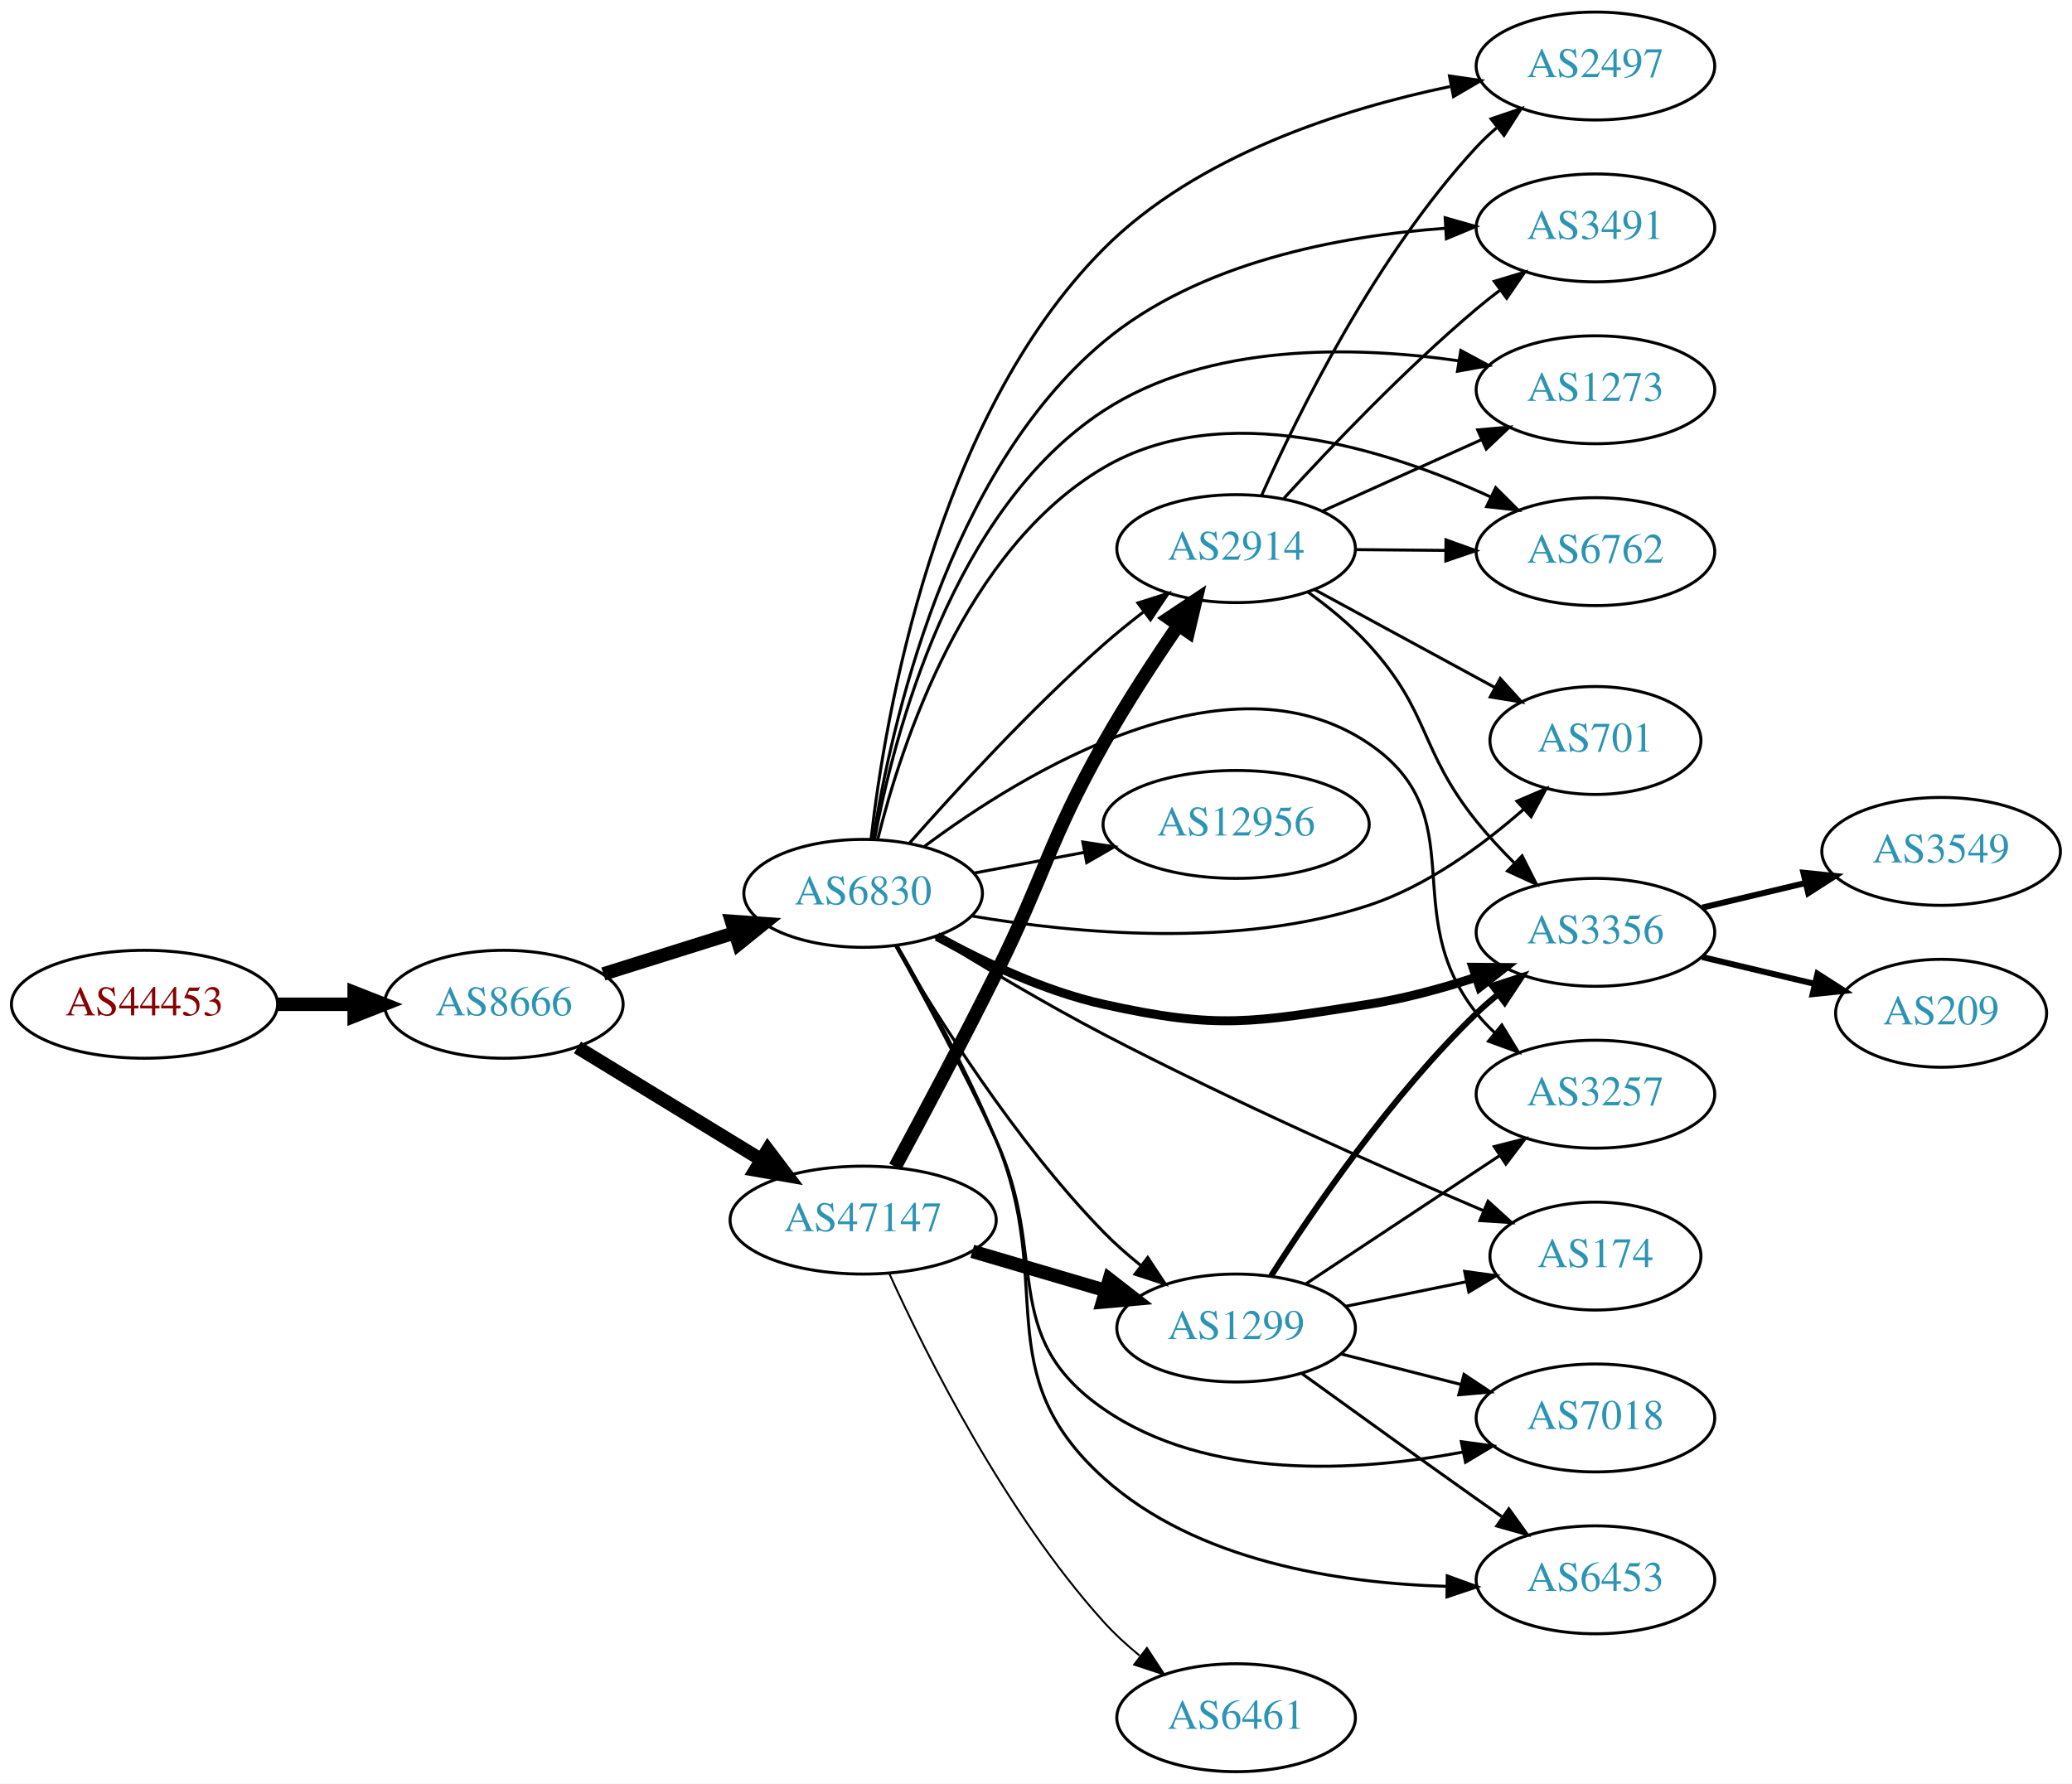
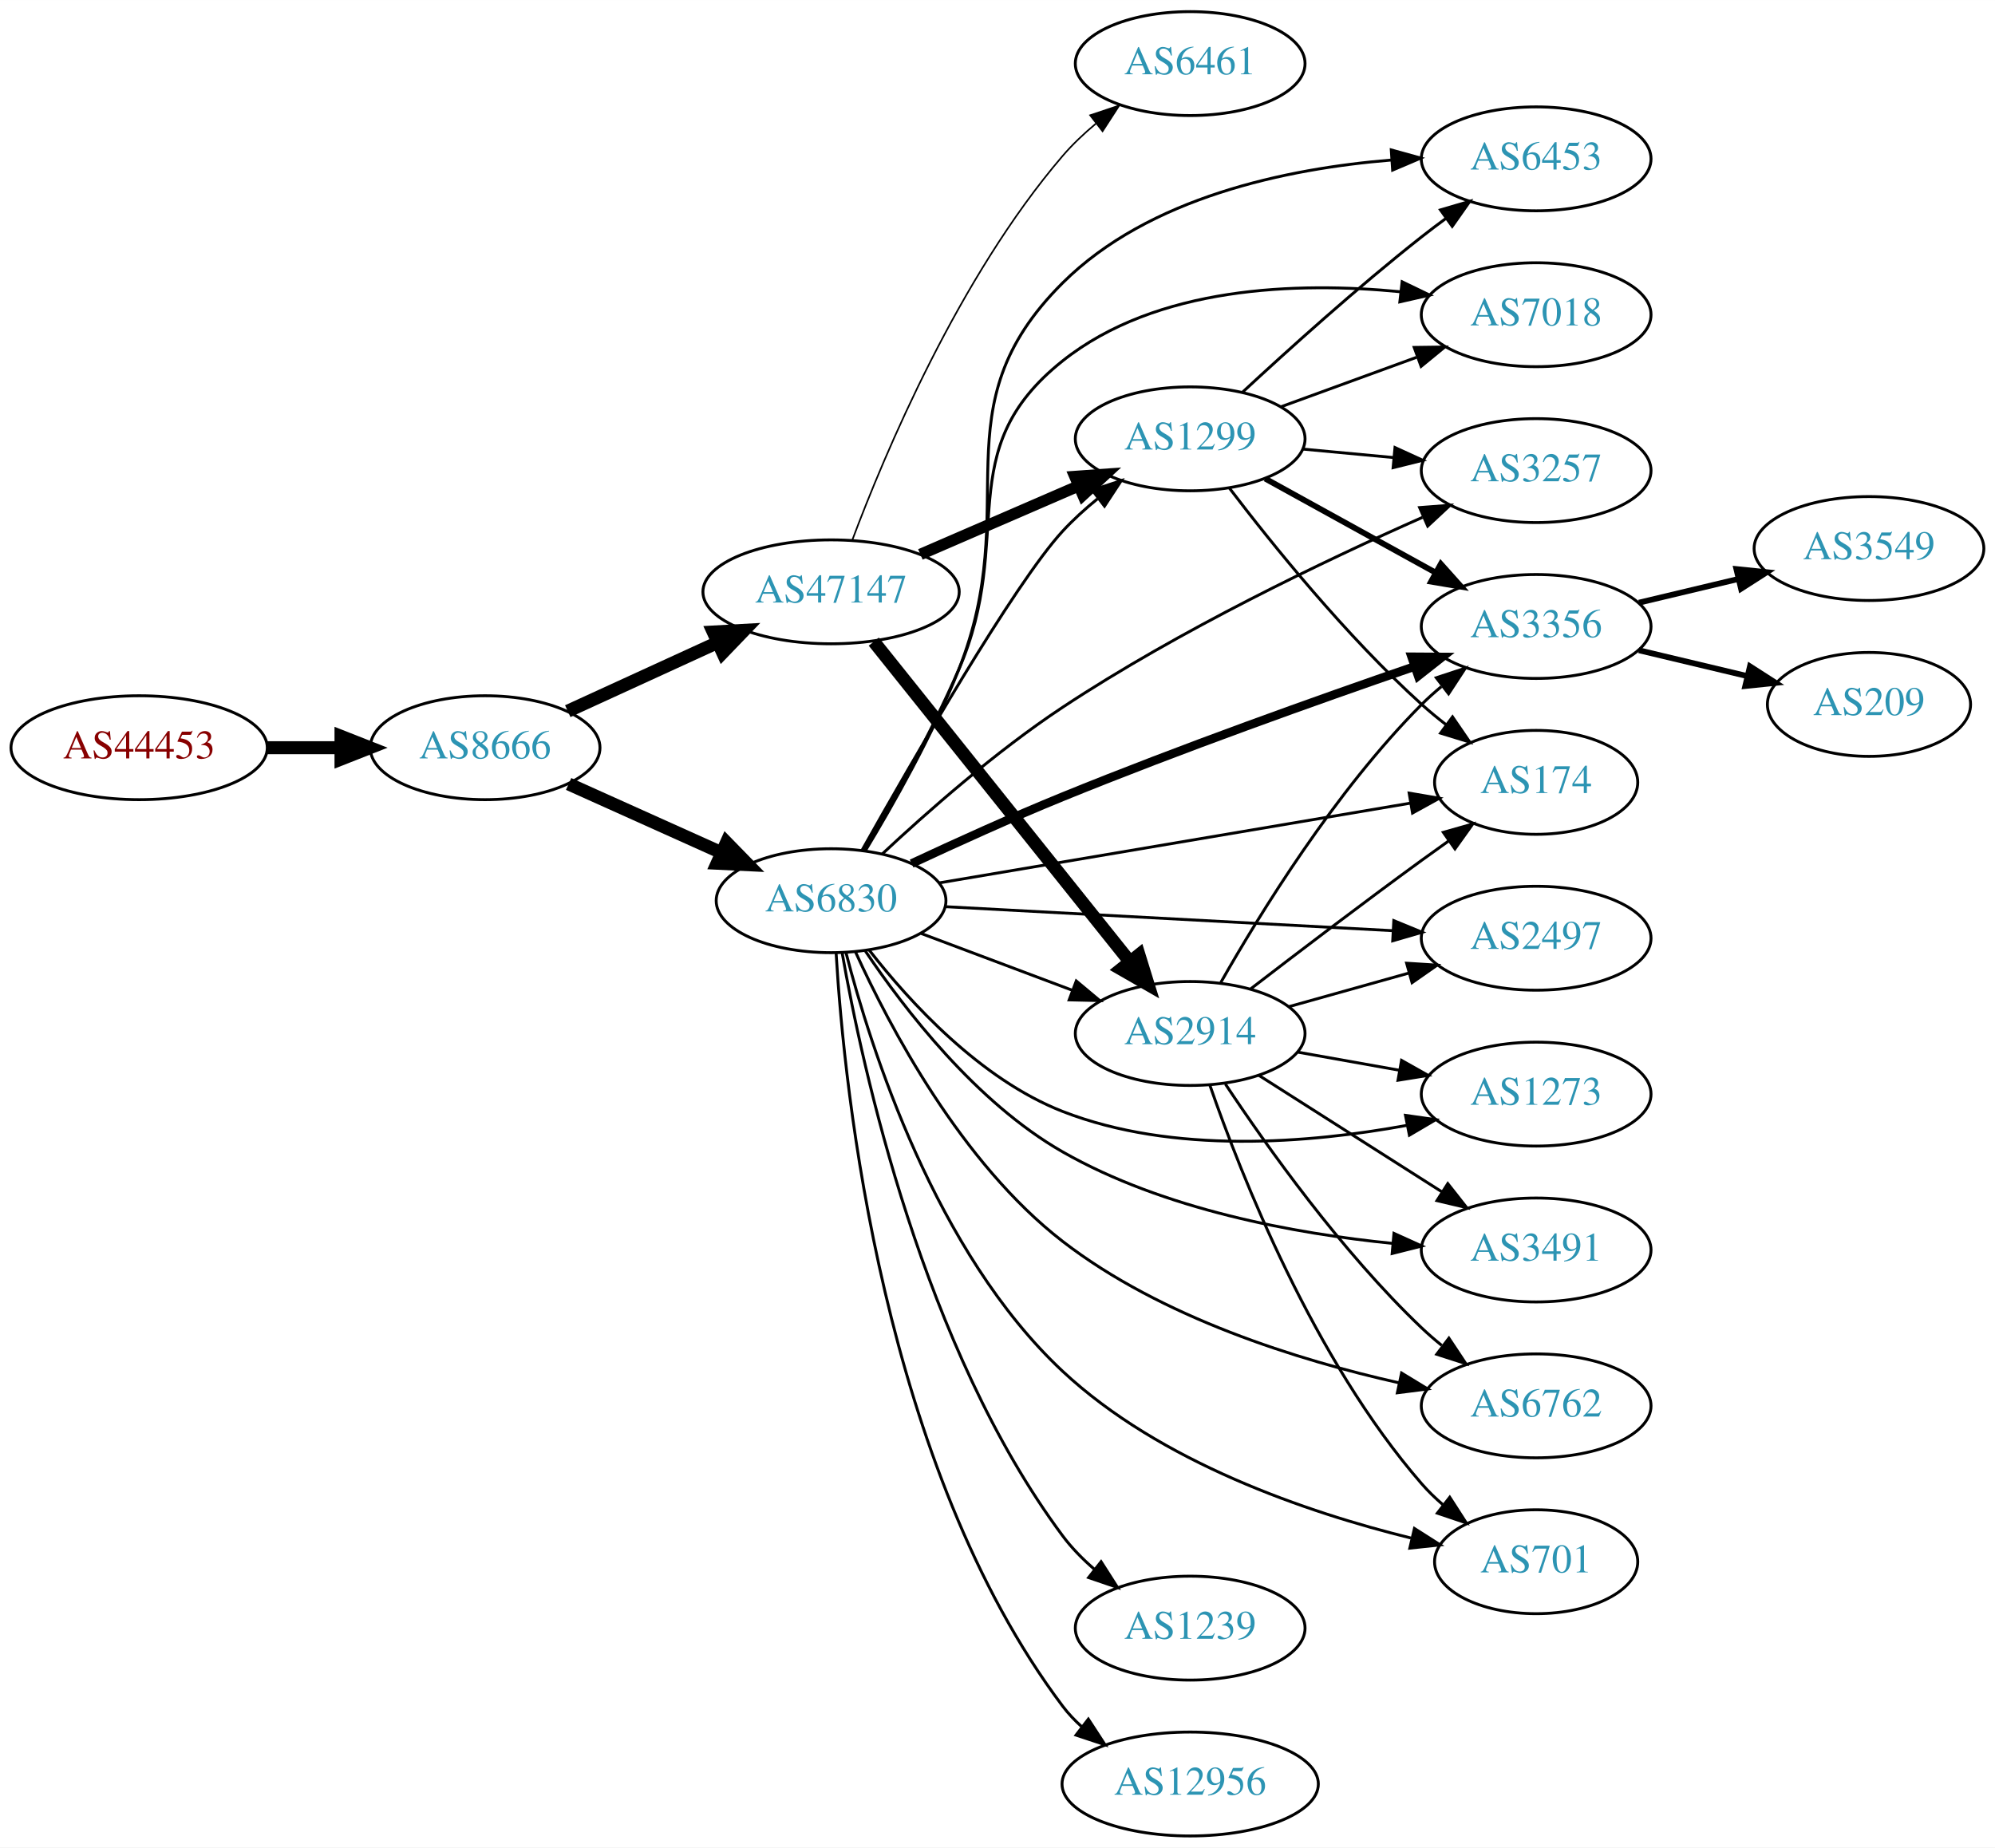
- <svg xmlns="http://www.w3.org/2000/svg" xmlns:xlink="http://www.w3.org/1999/xlink" width="691pt" height="595pt" viewBox="0.00 0.00 691.06 595.00">
-   <g id="graph0" class="graph" transform="scale(1 1) rotate(0) translate(4 591)">
-     <polygon fill="white" stroke="none" points="-4,4 -4,-591 687.055,-591 687.055,4 -4,4" />
+ <svg xmlns="http://www.w3.org/2000/svg" xmlns:xlink="http://www.w3.org/1999/xlink" width="691pt" height="640pt" viewBox="0.00 0.00 691.06 640.00">
+   <g id="graph0" class="graph" transform="scale(1 1) rotate(0) translate(4 636)">
+     <polygon fill="white" stroke="none" points="-4,4 -4,-636 687.055,-636 687.055,4 -4,4" />
    <g id="node1" class="node">
      <g id="a_node1">
        <a xlink:href="/asn/44453" xlink:title="AS44453 ~ interneX GmbH [AT]">
-           <ellipse fill="#ffffff" stroke="black" cx="44.196" cy="-256" rx="44.393" ry="18" />
-           <text text-anchor="middle" x="44.196" y="-252.3" font-family="Times,serif" font-size="14.00" fill="#880000">AS44453</text>
+           <ellipse fill="#ffffff" stroke="black" cx="44.196" cy="-377" rx="44.393" ry="18" />
+           <text text-anchor="middle" x="44.196" y="-373.3" font-family="Times,serif" font-size="14.00" fill="#880000">AS44453</text>
        </a>
      </g>
    </g>
    <g id="node2" class="node">
      <g id="a_node2">
        <a xlink:href="/asn/8666" xlink:title="AS8666 ~ FiberLink GmbH [AT]">
-           <ellipse fill="#ffffff" stroke="black" cx="164.039" cy="-256" rx="39.794" ry="18" />
-           <text text-anchor="middle" x="164.039" y="-252.3" font-family="Times,serif" font-size="14.00" fill="#2c94b3">AS8666</text>
+           <ellipse fill="#ffffff" stroke="black" cx="164.039" cy="-377" rx="39.794" ry="18" />
+           <text text-anchor="middle" x="164.039" y="-373.3" font-family="Times,serif" font-size="14.00" fill="#2c94b3">AS8666</text>
        </a>
      </g>
    </g>
    <g id="edge1" class="edge">
-       <path fill="none" stroke="black" stroke-width="4.5" d="M88.407,-256C96.72,-256 105.482,-256 113.965,-256" />
-       <polygon fill="black" stroke="black" stroke-width="4.5" points="114.123,-259.938 124.123,-256 114.123,-252.063 114.123,-259.938" />
+       <path fill="none" stroke="black" stroke-width="4.5" d="M88.407,-377C96.72,-377 105.482,-377 113.965,-377" />
+       <polygon fill="black" stroke="black" stroke-width="4.5" points="114.123,-380.938 124.123,-377 114.123,-373.063 114.123,-380.938" />
    </g>
    <g id="node3" class="node">
      <g id="a_node3">
        <a xlink:href="/asn/6830" xlink:title="AS6830 ~ LGI-UPC [AT]">
-           <ellipse fill="#ffffff" stroke="black" cx="283.881" cy="-293" rx="39.794" ry="18" />
-           <text text-anchor="middle" x="283.881" y="-289.3" font-family="Times,serif" font-size="14.00" fill="#2c94b3">AS6830</text>
+           <ellipse fill="#ffffff" stroke="black" cx="283.881" cy="-324" rx="39.794" ry="18" />
+           <text text-anchor="middle" x="283.881" y="-320.3" font-family="Times,serif" font-size="14.00" fill="#2c94b3">AS6830</text>
        </a>
      </g>
    </g>
    <g id="edge2" class="edge">
-       <path fill="none" stroke="black" stroke-width="4.5" d="M197.24,-266.11C210.75,-270.352 226.638,-275.341 241.036,-279.862" />
-       <polygon fill="black" stroke="black" stroke-width="4.5" points="239.999,-283.663 250.719,-282.902 242.358,-276.149 239.999,-283.663" />
+       <path fill="none" stroke="black" stroke-width="4.5" d="M192.966,-364.44C208.816,-357.311 228.849,-348.301 245.98,-340.596" />
+       <polygon fill="black" stroke="black" stroke-width="4.5" points="247.65,-344.163 255.155,-336.47 244.419,-336.981 247.65,-344.163" />
    </g>
    <g id="node4" class="node">
      <g id="a_node4">
        <a xlink:href="/asn/47147" xlink:title="AS47147 ~ ANEXIA Internetdienstleistungs GmbH [AT]">
-           <ellipse fill="#ffffff" stroke="black" cx="283.881" cy="-184" rx="44.393" ry="18" />
-           <text text-anchor="middle" x="283.881" y="-180.3" font-family="Times,serif" font-size="14.00" fill="#2c94b3">AS47147</text>
+           <ellipse fill="#ffffff" stroke="black" cx="283.881" cy="-431" rx="44.393" ry="18" />
+           <text text-anchor="middle" x="283.881" y="-427.3" font-family="Times,serif" font-size="14.00" fill="#2c94b3">AS47147</text>
        </a>
      </g>
    </g>
    <g id="edge3" class="edge">
-       <path fill="none" stroke="black" stroke-width="4.5" d="M188.603,-241.603C206.193,-230.855 230.455,-216.032 249.961,-204.114" />
-       <polygon fill="black" stroke="black" stroke-width="4.5" points="252.068,-207.441 258.548,-198.867 247.962,-200.721 252.068,-207.441" />
+       <path fill="none" stroke="black" stroke-width="4.5" d="M192.667,-389.661C208.165,-396.762 227.732,-405.728 244.678,-413.494" />
+       <polygon fill="black" stroke="black" stroke-width="4.5" points="243.05,-417.079 253.781,-417.665 246.33,-409.92 243.05,-417.079" />
    </g>
    <g id="node5" class="node">
      <g id="a_node5">
-         <a xlink:href="/asn/2497" xlink:title="AS2497 ~ Internet Initiative Japan Inc. [JP]">
-           <ellipse fill="#ffffff" stroke="black" cx="528.116" cy="-569" rx="39.794" ry="18" />
-           <text text-anchor="middle" x="528.116" y="-565.3" font-family="Times,serif" font-size="14.00" fill="#2c94b3">AS2497</text>
+         <a xlink:href="/asn/6453" xlink:title="AS6453 ~ TATA COMMUNICATIONS (AMERICA) INC [US]">
+           <ellipse fill="#ffffff" stroke="black" cx="528.116" cy="-581" rx="39.794" ry="18" />
+           <text text-anchor="middle" x="528.116" y="-577.3" font-family="Times,serif" font-size="14.00" fill="#2c94b3">AS6453</text>
        </a>
      </g>
    </g>
    <g id="edge4" class="edge">
-       <path fill="none" stroke="black" d="M286.502,-310.962C291.107,-351.603 307.825,-451.461 364.077,-508 395.118,-539.199 443.601,-554.642 479.638,-562.159" />
-       <polygon fill="black" stroke="black" points="479.433,-565.684 489.917,-564.161 480.771,-558.813 479.433,-565.684" />
+       <path fill="none" stroke="black" d="M295.708,-341.224C305.283,-357.053 319.089,-381.415 328.077,-404 350.881,-461.296 320.372,-494.495 364.077,-538 393.912,-567.698 441.675,-577.6 477.81,-580.575" />
+       <polygon fill="black" stroke="black" points="477.931,-584.09 488.142,-581.265 478.398,-577.106 477.931,-584.09" />
    </g>
    <g id="node6" class="node">
      <g id="a_node6">
-         <a xlink:href="/asn/6453" xlink:title="AS6453 ~ TATA COMMUNICATIONS (AMERICA) INC [US]">
-           <ellipse fill="#ffffff" stroke="black" cx="528.116" cy="-64" rx="39.794" ry="18" />
-           <text text-anchor="middle" x="528.116" y="-60.3" font-family="Times,serif" font-size="14.00" fill="#2c94b3">AS6453</text>
+         <a xlink:href="/asn/2914" xlink:title="AS2914 ~ NTT America, Inc. [US]">
+           <ellipse fill="#ffffff" stroke="black" cx="408.273" cy="-278" rx="39.794" ry="18" />
+           <text text-anchor="middle" x="408.273" y="-274.3" font-family="Times,serif" font-size="14.00" fill="#2c94b3">AS2914</text>
        </a>
      </g>
    </g>
    <g id="edge5" class="edge">
-       <path fill="none" stroke="black" d="M295.248,-275.522C304.639,-259.212 318.442,-234.004 328.077,-211 348.44,-162.383 324.94,-133.307 364.077,-98 394.951,-70.148 442.585,-62.859 478.408,-61.819" />
-       <polygon fill="black" stroke="black" points="478.692,-65.315 488.644,-61.679 478.597,-58.316 478.692,-65.315" />
+       <path fill="none" stroke="black" d="M315.135,-312.629C330.876,-306.713 350.323,-299.404 367.288,-293.028" />
+       <polygon fill="black" stroke="black" points="368.814,-296.194 376.943,-289.399 366.351,-289.641 368.814,-296.194" />
    </g>
    <g id="node7" class="node">
      <g id="a_node7">
-         <a xlink:href="/asn/3257" xlink:title="AS3257 ~ GTT [DE]">
-           <ellipse fill="#ffffff" stroke="black" cx="528.116" cy="-226" rx="39.794" ry="18" />
-           <text text-anchor="middle" x="528.116" y="-222.3" font-family="Times,serif" font-size="14.00" fill="#2c94b3">AS3257</text>
+         <a xlink:href="/asn/7018" xlink:title="AS7018 ~ AT&amp;T Services, Inc. [US]">
+           <ellipse fill="#ffffff" stroke="black" cx="528.116" cy="-527" rx="39.794" ry="18" />
+           <text text-anchor="middle" x="528.116" y="-523.3" font-family="Times,serif" font-size="14.00" fill="#2c94b3">AS7018</text>
        </a>
      </g>
    </g>
    <g id="edge6" class="edge">
-       <path fill="none" stroke="black" d="M304.331,-308.679C337.34,-333.258 405.328,-374.916 452.469,-343 488.144,-318.847 461.691,-286.748 488.469,-253 490.282,-250.716 492.338,-248.545 494.536,-246.499" />
-       <polygon fill="black" stroke="black" points="496.889,-249.096 502.4,-240.047 492.449,-243.684 496.889,-249.096" />
+       <path fill="none" stroke="black" d="M295.376,-341.362C304.728,-357.284 318.392,-381.705 328.077,-404 348.069,-450.02 324.812,-479.762 364.077,-511 396.692,-536.947 445.388,-538.432 481.069,-534.958" />
+       <polygon fill="black" stroke="black" points="481.687,-538.41 491.227,-533.803 480.896,-531.455 481.687,-538.41" />
    </g>
    <g id="node8" class="node">
      <g id="a_node8">
-         <a xlink:href="/asn/3356" xlink:title="AS3356 ~ Level 3 Parent, LLC [US]">
-           <ellipse fill="#ffffff" stroke="black" cx="528.116" cy="-280" rx="39.794" ry="18" />
-           <text text-anchor="middle" x="528.116" y="-276.3" font-family="Times,serif" font-size="14.00" fill="#2c94b3">AS3356</text>
+         <a xlink:href="/asn/3257" xlink:title="AS3257 ~ GTT [DE]">
+           <ellipse fill="#ffffff" stroke="black" cx="528.116" cy="-473" rx="39.794" ry="18" />
+           <text text-anchor="middle" x="528.116" y="-469.3" font-family="Times,serif" font-size="14.00" fill="#2c94b3">AS3257</text>
        </a>
      </g>
    </g>
    <g id="edge7" class="edge">
-       <path fill="none" stroke="black" stroke-width="3" d="M308.514,-278.614C323.767,-270.192 344.373,-260.376 364.077,-256 402.428,-247.483 413.658,-249.914 452.469,-256 464.327,-257.859 476.872,-261.285 488.224,-264.977" />
-       <polygon fill="black" stroke="black" stroke-width="3" points="487.251,-268.343 497.845,-268.258 489.51,-261.718 487.251,-268.343" />
+       <path fill="none" stroke="black" d="M301.561,-340.149C316.981,-354.567 340.94,-375.706 364.077,-391 404.492,-417.715 454.793,-441.771 488.752,-456.813" />
+       <polygon fill="black" stroke="black" points="487.742,-460.192 498.306,-460.998 490.551,-453.78 487.742,-460.192" />
    </g>
    <g id="node9" class="node">
      <g id="a_node9">
-         <a xlink:href="/asn/12956" xlink:title="AS12956 ~ TELXIUS [ES]">
-           <ellipse fill="#ffffff" stroke="black" cx="408.273" cy="-316" rx="44.393" ry="18" />
-           <text text-anchor="middle" x="408.273" y="-312.3" font-family="Times,serif" font-size="14.00" fill="#2c94b3">AS12956</text>
+         <a xlink:href="/asn/2497" xlink:title="AS2497 ~ Internet Initiative Japan Inc. [JP]">
+           <ellipse fill="#ffffff" stroke="black" cx="528.116" cy="-311" rx="39.794" ry="18" />
+           <text text-anchor="middle" x="528.116" y="-307.3" font-family="Times,serif" font-size="14.00" fill="#2c94b3">AS2497</text>
        </a>
      </g>
    </g>
    <g id="edge8" class="edge">
-       <path fill="none" stroke="black" d="M320.941,-299.776C332.399,-301.93 345.281,-304.35 357.528,-306.652" />
-       <polygon fill="black" stroke="black" points="357.146,-310.141 367.621,-308.548 358.439,-303.262 357.146,-310.141" />
+       <path fill="none" stroke="black" d="M323.532,-321.926C365.541,-319.671 432.757,-316.064 478.361,-313.617" />
+       <polygon fill="black" stroke="black" points="478.805,-317.098 488.603,-313.067 478.43,-310.108 478.805,-317.098" />
    </g>
    <g id="node10" class="node">
      <g id="a_node10">
-         <a xlink:href="/asn/3491" xlink:title="AS3491 ~ PCCW Global, Inc. [US]">
-           <ellipse fill="#ffffff" stroke="black" cx="528.116" cy="-515" rx="39.794" ry="18" />
-           <text text-anchor="middle" x="528.116" y="-511.3" font-family="Times,serif" font-size="14.00" fill="#2c94b3">AS3491</text>
+         <a xlink:href="/asn/1273" xlink:title="AS1273 ~ Vodafone Group PLC [EU]">
+           <ellipse fill="#ffffff" stroke="black" cx="528.116" cy="-257" rx="39.794" ry="18" />
+           <text text-anchor="middle" x="528.116" y="-253.3" font-family="Times,serif" font-size="14.00" fill="#2c94b3">AS1273</text>
        </a>
      </g>
    </g>
    <g id="edge9" class="edge">
-       <path fill="none" stroke="black" d="M287.233,-311.092C293.052,-348.208 311.663,-433.15 364.077,-477 395.829,-503.564 442.722,-512.332 478.076,-514.883" />
-       <polygon fill="black" stroke="black" points="477.998,-518.384 488.183,-515.468 478.402,-511.396 477.998,-518.384" />
+       <path fill="none" stroke="black" d="M297.147,-306.815C311.044,-288.978 335.512,-262.157 364.077,-251 402.333,-236.058 449.558,-239.968 483.318,-246.167" />
+       <polygon fill="black" stroke="black" points="482.85,-249.642 493.338,-248.146 484.206,-242.774 482.85,-249.642" />
    </g>
    <g id="node11" class="node">
      <g id="a_node11">
-         <a xlink:href="/asn/1273" xlink:title="AS1273 ~ Vodafone Group PLC [EU]">
-           <ellipse fill="#ffffff" stroke="black" cx="528.116" cy="-461" rx="39.794" ry="18" />
-           <text text-anchor="middle" x="528.116" y="-457.3" font-family="Times,serif" font-size="14.00" fill="#2c94b3">AS1273</text>
+         <a xlink:href="/asn/1239" xlink:title="AS1239 ~ Sprint [US]">
+           <ellipse fill="#ffffff" stroke="black" cx="408.273" cy="-72" rx="39.794" ry="18" />
+           <text text-anchor="middle" x="408.273" y="-68.3" font-family="Times,serif" font-size="14.00" fill="#2c94b3">AS1239</text>
        </a>
      </g>
    </g>
    <g id="edge10" class="edge">
-       <path fill="none" stroke="black" d="M287.662,-310.944C294.085,-345.542 313.472,-420.969 364.077,-454 398.95,-476.762 447.528,-475.693 482.575,-470.655" />
-       <polygon fill="black" stroke="black" points="483.208,-474.098 492.532,-469.066 482.105,-467.186 483.208,-474.098" />
+       <path fill="none" stroke="black" d="M287.69,-306.078C294.651,-266.293 315.754,-168.988 364.077,-104 367.199,-99.801 371.026,-95.907 375.098,-92.385" />
+       <polygon fill="black" stroke="black" points="377.411,-95.019 383.112,-86.089 373.086,-89.514 377.411,-95.019" />
    </g>
    <g id="node12" class="node">
      <g id="a_node12">
-         <a xlink:href="/asn/6762" xlink:title="AS6762 ~ TELECOM ITALIA SPARKLE S.p.A. [IT]">
-           <ellipse fill="#ffffff" stroke="black" cx="528.116" cy="-407" rx="39.794" ry="18" />
-           <text text-anchor="middle" x="528.116" y="-403.3" font-family="Times,serif" font-size="14.00" fill="#2c94b3">AS6762</text>
+         <a xlink:href="/asn/12956" xlink:title="AS12956 ~ TELXIUS [ES]">
+           <ellipse fill="#ffffff" stroke="black" cx="408.273" cy="-18" rx="44.393" ry="18" />
+           <text text-anchor="middle" x="408.273" y="-14.3" font-family="Times,serif" font-size="14.00" fill="#2c94b3">AS12956</text>
        </a>
      </g>
    </g>
    <g id="edge11" class="edge">
-       <path fill="none" stroke="black" d="M288.737,-311.033C296.607,-342.776 317.83,-407.84 364.077,-435 404.031,-458.464 458.378,-441.234 493.11,-425.281" />
-       <polygon fill="black" stroke="black" points="494.851,-428.328 502.358,-420.851 491.827,-422.015 494.851,-428.328" />
+       <path fill="none" stroke="black" d="M285.634,-305.718C288.458,-258.051 301.771,-127.925 364.077,-45 366.043,-42.384 368.343,-39.96 370.839,-37.727" />
+       <polygon fill="black" stroke="black" points="372.999,-40.482 378.779,-31.603 368.724,-34.939 372.999,-40.482" />
    </g>
    <g id="node13" class="node">
      <g id="a_node13">
-         <a xlink:href="/asn/2914" xlink:title="AS2914 ~ NTT America, Inc. [US]">
-           <ellipse fill="#ffffff" stroke="black" cx="408.273" cy="-408" rx="39.794" ry="18" />
-           <text text-anchor="middle" x="408.273" y="-404.3" font-family="Times,serif" font-size="14.00" fill="#2c94b3">AS2914</text>
+         <a xlink:href="/asn/3356" xlink:title="AS3356 ~ Level 3 Parent, LLC [US]">
+           <ellipse fill="#ffffff" stroke="black" cx="528.116" cy="-419" rx="39.794" ry="18" />
+           <text text-anchor="middle" x="528.116" y="-415.3" font-family="Times,serif" font-size="14.00" fill="#2c94b3">AS3356</text>
        </a>
      </g>
    </g>
    <g id="edge12" class="edge">
-       <path fill="none" stroke="black" d="M299.289,-309.717C314.599,-327.081 339.889,-354.647 364.077,-376 368.275,-379.706 372.878,-383.433 377.466,-386.967" />
-       <polygon fill="black" stroke="black" points="375.515,-389.878 385.616,-393.074 379.712,-384.276 375.515,-389.878" />
+       <path fill="none" stroke="black" stroke-width="3" d="M311.774,-336.867C326.994,-343.986 346.454,-352.819 364.077,-360 405.003,-376.676 452.609,-393.63 485.774,-405.058" />
+       <polygon fill="black" stroke="black" stroke-width="3" points="484.985,-408.487 495.579,-408.42 487.255,-401.866 484.985,-408.487" />
    </g>
    <g id="node14" class="node">
      <g id="a_node14">
        <a xlink:href="/asn/174" xlink:title="AS174 ~ Cogent Communications [US]">
-           <ellipse fill="#ffffff" stroke="black" cx="528.116" cy="-172" rx="35.194" ry="18" />
-           <text text-anchor="middle" x="528.116" y="-168.3" font-family="Times,serif" font-size="14.00" fill="#2c94b3">AS174</text>
+           <ellipse fill="#ffffff" stroke="black" cx="528.116" cy="-365" rx="35.194" ry="18" />
+           <text text-anchor="middle" x="528.116" y="-361.3" font-family="Times,serif" font-size="14.00" fill="#2c94b3">AS174</text>
        </a>
      </g>
    </g>
    <g id="edge13" class="edge">
-       <path fill="none" stroke="black" d="M307.721,-278.542C323.341,-268.879 344.657,-256.131 364.077,-246 406.719,-223.755 457.374,-201.367 490.778,-187.136" />
-       <polygon fill="black" stroke="black" points="492.3,-190.292 500.142,-183.168 489.569,-183.847 492.3,-190.292" />
+       <path fill="none" stroke="black" d="M321.408,-330.183C365.152,-337.586 438.3,-349.967 484.557,-357.797" />
+       <polygon fill="black" stroke="black" points="484.123,-361.273 494.567,-359.491 485.291,-354.371 484.123,-361.273" />
    </g>
    <g id="node15" class="node">
      <g id="a_node15">
-         <a xlink:href="/asn/1299" xlink:title="AS1299 ~ Telia Carrier [EU]">
-           <ellipse fill="#ffffff" stroke="black" cx="408.273" cy="-148" rx="39.794" ry="18" />
-           <text text-anchor="middle" x="408.273" y="-144.3" font-family="Times,serif" font-size="14.00" fill="#2c94b3">AS1299</text>
+         <a xlink:href="/asn/3491" xlink:title="AS3491 ~ PCCW Global, Inc. [US]">
+           <ellipse fill="#ffffff" stroke="black" cx="528.116" cy="-203" rx="39.794" ry="18" />
+           <text text-anchor="middle" x="528.116" y="-199.3" font-family="Times,serif" font-size="14.00" fill="#2c94b3">AS3491</text>
        </a>
      </g>
    </g>
    <g id="edge14" class="edge">
-       <path fill="none" stroke="black" d="M294.63,-275.64C308.258,-252.287 334.658,-210.203 364.077,-180 367.807,-176.17 372.031,-172.452 376.34,-168.988" />
-       <polygon fill="black" stroke="black" points="378.793,-171.52 384.626,-162.675 374.551,-165.952 378.793,-171.52" />
+       <path fill="none" stroke="black" d="M295.719,-306.617C309.191,-286.551 334.104,-254.12 364.077,-237 399.118,-216.986 444.408,-208.689 478.359,-205.282" />
+       <polygon fill="black" stroke="black" points="478.859,-208.751 488.508,-204.374 478.235,-201.779 478.859,-208.751" />
    </g>
    <g id="node16" class="node">
      <g id="a_node16">
-         <a xlink:href="/asn/7018" xlink:title="AS7018 ~ AT&amp;T Services, Inc. [US]">
-           <ellipse fill="#ffffff" stroke="black" cx="528.116" cy="-118" rx="39.794" ry="18" />
-           <text text-anchor="middle" x="528.116" y="-114.3" font-family="Times,serif" font-size="14.00" fill="#2c94b3">AS7018</text>
+         <a xlink:href="/asn/1299" xlink:title="AS1299 ~ Telia Carrier [EU]">
+           <ellipse fill="#ffffff" stroke="black" cx="408.273" cy="-484" rx="39.794" ry="18" />
+           <text text-anchor="middle" x="408.273" y="-480.3" font-family="Times,serif" font-size="14.00" fill="#2c94b3">AS1299</text>
        </a>
      </g>
    </g>
    <g id="edge15" class="edge">
-       <path fill="none" stroke="black" d="M294.687,-275.67C303.814,-259.253 317.552,-233.788 328.077,-211 346.141,-171.889 328.627,-145.48 364.077,-121 398.85,-96.989 448.501,-99.958 483.858,-106.608" />
-       <polygon fill="black" stroke="black" points="483.384,-110.083 493.883,-108.662 484.79,-103.226 483.384,-110.083" />
+       <path fill="none" stroke="black" d="M294.608,-341.493C311.787,-372.071 347.271,-433.728 364.077,-452 367.696,-455.935 371.859,-459.711 376.14,-463.202" />
+       <polygon fill="black" stroke="black" points="374.339,-466.232 384.407,-469.532 378.595,-460.674 374.339,-466.232" />
    </g>
    <g id="node17" class="node">
      <g id="a_node17">
+         <a xlink:href="/asn/6762" xlink:title="AS6762 ~ TELECOM ITALIA SPARKLE S.p.A. [IT]">
+           <ellipse fill="#ffffff" stroke="black" cx="528.116" cy="-149" rx="39.794" ry="18" />
+           <text text-anchor="middle" x="528.116" y="-145.3" font-family="Times,serif" font-size="14.00" fill="#2c94b3">AS6762</text>
+         </a>
+       </g>
+     </g>
+     <g id="edge16" class="edge">
+       <path fill="none" stroke="black" d="M292.386,-306.156C304.061,-280.463 328.939,-233.159 364.077,-206 398.302,-179.547 445.728,-164.807 480.608,-156.979" />
+       <polygon fill="black" stroke="black" points="481.496,-160.368 490.546,-154.858 480.035,-153.522 481.496,-160.368" />
+     </g>
+     <g id="node18" class="node">
+       <g id="a_node18">
        <a xlink:href="/asn/701" xlink:title="AS701 ~ UUNET [US]">
-           <ellipse fill="#ffffff" stroke="black" cx="528.116" cy="-344" rx="35.194" ry="18" />
-           <text text-anchor="middle" x="528.116" y="-340.3" font-family="Times,serif" font-size="14.00" fill="#2c94b3">AS701</text>
-         </a>
-       </g>
-     </g>
-     <g id="edge16" class="edge">
-       <path fill="none" stroke="black" d="M320.222,-285.434C354.846,-279.564 408.646,-274.599 452.469,-289 471.901,-295.386 490.432,-308.982 504.17,-321.057" />
-       <polygon fill="black" stroke="black" points="501.936,-323.757 511.676,-327.926 506.661,-318.593 501.936,-323.757" />
+           <ellipse fill="#ffffff" stroke="black" cx="528.116" cy="-95" rx="35.194" ry="18" />
+           <text text-anchor="middle" x="528.116" y="-91.3" font-family="Times,serif" font-size="14.00" fill="#2c94b3">AS701</text>
+         </a>
+       </g>
+     </g>
+     <g id="edge17" class="edge">
+       <path fill="none" stroke="black" d="M289.047,-306.007C297.58,-272.94 320.058,-202.138 364.077,-161 397.887,-129.403 448.799,-112.087 484.72,-103.216" />
+       <polygon fill="black" stroke="black" points="485.951,-106.522 494.888,-100.831 484.353,-99.707 485.951,-106.522" />
+     </g>
+     <g id="edge18" class="edge">
+       <path fill="none" stroke="black" stroke-width="4.5" d="M298.683,-413.746C320.284,-386.744 362.183,-334.367 387.147,-303.159" />
+       <polygon fill="black" stroke="black" stroke-width="4.5" points="390.537,-305.226 393.709,-294.957 384.387,-300.306 390.537,-305.226" />
    </g>
    <g id="edge19" class="edge">
-       <path fill="none" stroke="black" stroke-width="4.5" d="M294.565,-201.79C303.486,-218.315 316.981,-243.664 328.077,-266 344.886,-299.833 345.571,-310.065 364.077,-343 371.588,-356.366 380.898,-370.616 388.95,-382.357" />
-       <polygon fill="black" stroke="black" stroke-width="4.5" points="385.871,-384.825 394.812,-390.789 392.338,-380.331 385.871,-384.825" />
+       <path fill="none" stroke="black" stroke-width="3.938" d="M314.822,-443.965C331.302,-451.102 351.917,-460.029 369.495,-467.641" />
+       <polygon fill="black" stroke="black" stroke-width="3.938" points="368.336,-470.953 378.903,-471.715 371.118,-464.529 368.336,-470.953" />
+     </g>
+     <g id="node19" class="node">
+       <g id="a_node19">
+         <a xlink:href="/asn/6461" xlink:title="AS6461 ~ Zayo Bandwidth [US]">
+           <ellipse fill="#ffffff" stroke="black" cx="408.273" cy="-614" rx="39.794" ry="18" />
+           <text text-anchor="middle" x="408.273" y="-610.3" font-family="Times,serif" font-size="14.00" fill="#2c94b3">AS6461</text>
+         </a>
+       </g>
    </g>
    <g id="edge20" class="edge">
-       <path fill="none" stroke="black" stroke-width="4.5" d="M320.282,-173.587C334.164,-169.504 350.213,-164.784 364.718,-160.517" />
-       <polygon fill="black" stroke="black" stroke-width="4.5" points="365.984,-164.249 374.467,-157.65 363.762,-156.694 365.984,-164.249" />
+       <path fill="none" stroke="black" stroke-width="0.562" d="M291.193,-448.832C302.411,-478.762 328.073,-539.952 364.077,-582 367.48,-585.974 371.465,-589.743 375.612,-593.205" />
+       <polygon fill="black" stroke="black" stroke-width="0.562" points="373.632,-596.098 383.68,-599.458 377.92,-590.565 373.632,-596.098" />
+     </g>
+     <g id="edge23" class="edge">
+       <path fill="none" stroke="black" d="M442.413,-287.28C455.341,-290.9 470.332,-295.098 484.076,-298.947" />
+       <polygon fill="black" stroke="black" points="483.244,-302.349 493.817,-301.675 485.131,-295.608 483.244,-302.349" />
+     </g>
+     <g id="edge25" class="edge">
+       <path fill="none" stroke="black" d="M445.592,-271.528C456.68,-269.552 469.028,-267.352 480.691,-265.273" />
+       <polygon fill="black" stroke="black" points="481.484,-268.687 490.715,-263.487 480.256,-261.796 481.484,-268.687" />
+     </g>
+     <g id="edge26" class="edge">
+       <path fill="none" stroke="black" d="M418.867,-295.642C432.317,-319.348 458.518,-361.969 488.469,-392 490.583,-394.119 492.881,-396.183 495.267,-398.165" />
+       <polygon fill="black" stroke="black" points="493.521,-401.237 503.585,-404.548 497.782,-395.684 493.521,-401.237" />
+     </g>
+     <g id="edge22" class="edge">
+       <path fill="none" stroke="black" d="M429.295,-293.506C445.211,-305.75 468.106,-323.181 488.469,-338 491.493,-340.2 494.668,-342.475 497.845,-344.728" />
+       <polygon fill="black" stroke="black" points="495.96,-347.681 506.153,-350.573 499.988,-341.956 495.96,-347.681" />
+     </g>
+     <g id="edge21" class="edge">
+       <path fill="none" stroke="black" d="M431.995,-263.539C450.055,-252.045 475.525,-235.835 495.564,-223.081" />
+       <polygon fill="black" stroke="black" points="497.505,-225.994 504.062,-217.672 493.747,-220.089 497.505,-225.994" />
+     </g>
+     <g id="edge24" class="edge">
+       <path fill="none" stroke="black" d="M420.48,-260.469C434.684,-239.053 460.687,-202.417 488.469,-176 490.638,-173.938 492.976,-171.914 495.39,-169.96" />
+       <polygon fill="black" stroke="black" points="497.895,-172.453 503.757,-163.628 493.671,-166.871 497.895,-172.453" />
+     </g>
+     <g id="edge27" class="edge">
+       <path fill="none" stroke="black" d="M415.141,-259.951C425.861,-229.031 451.016,-165.104 488.469,-122 490.67,-119.467 493.158,-117.053 495.783,-114.784" />
+       <polygon fill="black" stroke="black" points="498.187,-117.349 503.926,-108.443 493.885,-111.826 498.187,-117.349" />
    </g>
    <g id="node20" class="node">
      <g id="a_node20">
-         <a xlink:href="/asn/6461" xlink:title="AS6461 ~ Zayo Bandwidth [US]">
-           <ellipse fill="#ffffff" stroke="black" cx="408.273" cy="-18" rx="39.794" ry="18" />
-           <text text-anchor="middle" x="408.273" y="-14.3" font-family="Times,serif" font-size="14.00" fill="#2c94b3">AS6461</text>
-         </a>
-       </g>
-     </g>
-     <g id="edge21" class="edge">
-       <path fill="none" stroke="black" stroke-width="0.643" d="M292.654,-166.041C305.014,-138.849 331.151,-86.534 364.077,-50 367.656,-46.029 371.796,-42.233 376.067,-38.732" />
-       <polygon fill="black" stroke="black" stroke-width="0.643" points="378.523,-41.259 384.328,-32.396 374.263,-35.705 378.523,-41.259" />
-     </g>
-     <g id="node18" class="node">
-       <g id="a_node18">
        <a xlink:href="/asn/3549" xlink:title="AS3549 ~ Level 3 Parent, LLC [US]">
-           <ellipse fill="#ffffff" stroke="black" cx="643.409" cy="-307" rx="39.794" ry="18" />
-           <text text-anchor="middle" x="643.409" y="-303.3" font-family="Times,serif" font-size="14.00" fill="#2c94b3">AS3549</text>
-         </a>
-       </g>
-     </g>
-     <g id="edge17" class="edge">
-       <path fill="none" stroke="black" stroke-width="2" d="M563.723,-288.248C574.594,-290.838 586.749,-293.735 598.191,-296.462" />
-       <polygon fill="black" stroke="black" stroke-width="2" points="597.475,-299.889 608.014,-298.803 599.097,-293.08 597.475,-299.889" />
-     </g>
-     <g id="node19" class="node">
-       <g id="a_node19">
+           <ellipse fill="#ffffff" stroke="black" cx="643.409" cy="-446" rx="39.794" ry="18" />
+           <text text-anchor="middle" x="643.409" y="-442.3" font-family="Times,serif" font-size="14.00" fill="#2c94b3">AS3549</text>
+         </a>
+       </g>
+     </g>
+     <g id="edge33" class="edge">
+       <path fill="none" stroke="black" stroke-width="2" d="M563.723,-427.248C574.594,-429.838 586.749,-432.735 598.191,-435.462" />
+       <polygon fill="black" stroke="black" stroke-width="2" points="597.475,-438.889 608.014,-437.803 599.097,-432.08 597.475,-438.889" />
+     </g>
+     <g id="node21" class="node">
+       <g id="a_node21">
        <a xlink:href="/asn/209" xlink:title="AS209 ~ CenturyLink Communications, LLC [US]">
-           <ellipse fill="#ffffff" stroke="black" cx="643.409" cy="-253" rx="35.194" ry="18" />
-           <text text-anchor="middle" x="643.409" y="-249.3" font-family="Times,serif" font-size="14.00" fill="#2c94b3">AS209</text>
-         </a>
-       </g>
-     </g>
-     <g id="edge18" class="edge">
-       <path fill="none" stroke="black" stroke-width="2" d="M563.723,-271.752C575.518,-268.942 588.822,-265.771 601.09,-262.847" />
-       <polygon fill="black" stroke="black" stroke-width="2" points="602.179,-266.186 611.095,-260.463 600.556,-259.376 602.179,-266.186" />
-     </g>
-     <g id="edge22" class="edge">
-       <path fill="none" stroke="black" d="M416.72,-425.626C428.83,-452.84 454.855,-505.728 488.469,-542 490.504,-544.195 492.745,-546.314 495.093,-548.333" />
-       <polygon fill="black" stroke="black" points="493.307,-551.38 503.34,-554.784 497.62,-545.866 493.307,-551.38" />
-     </g>
-     <g id="edge25" class="edge">
-       <path fill="none" stroke="black" d="M432.164,-393.554C439.154,-388.51 446.55,-382.475 452.469,-376 473.194,-353.327 469.214,-340.934 488.469,-317 492.274,-312.271 496.655,-307.545 501.069,-303.13" />
-       <polygon fill="black" stroke="black" points="503.653,-305.5 508.434,-296.045 498.8,-300.455 503.653,-305.5" />
-     </g>
-     <g id="edge23" class="edge">
-       <path fill="none" stroke="black" d="M424.243,-424.813C439.598,-441.639 464.556,-467.853 488.469,-488 490.973,-490.109 493.638,-492.219 496.352,-494.277" />
-       <polygon fill="black" stroke="black" points="494.392,-497.179 504.533,-500.244 498.517,-491.523 494.392,-497.179" />
-     </g>
-     <g id="edge24" class="edge">
-       <path fill="none" stroke="black" d="M437.2,-420.56C453.05,-427.689 473.083,-436.699 490.215,-444.404" />
-       <polygon fill="black" stroke="black" points="488.834,-447.62 499.389,-448.53 491.705,-441.236 488.834,-447.62" />
-     </g>
-     <g id="edge26" class="edge">
-       <path fill="none" stroke="black" d="M448.186,-407.67C457.739,-407.589 468.089,-407.501 478.052,-407.416" />
-       <polygon fill="black" stroke="black" points="478.274,-410.915 488.244,-407.33 478.215,-403.915 478.274,-410.915" />
-     </g>
-     <g id="edge27" class="edge">
-       <path fill="none" stroke="black" d="M434.554,-394.27C452.105,-384.738 475.647,-371.953 494.595,-361.662" />
-       <polygon fill="black" stroke="black" points="496.365,-364.684 503.482,-356.835 493.024,-358.532 496.365,-364.684" />
+           <ellipse fill="#ffffff" stroke="black" cx="643.409" cy="-392" rx="35.194" ry="18" />
+           <text text-anchor="middle" x="643.409" y="-388.3" font-family="Times,serif" font-size="14.00" fill="#2c94b3">AS209</text>
+         </a>
+       </g>
+     </g>
+     <g id="edge34" class="edge">
+       <path fill="none" stroke="black" stroke-width="2" d="M563.723,-410.752C575.518,-407.942 588.822,-404.771 601.09,-401.847" />
+       <polygon fill="black" stroke="black" stroke-width="2" points="602.179,-405.186 611.095,-399.463 600.556,-398.376 602.179,-405.186" />
+     </g>
+     <g id="edge31" class="edge">
+       <path fill="none" stroke="black" d="M426.397,-500.158C442.115,-514.741 466.263,-536.522 488.469,-554 491.189,-556.14 494.064,-558.31 496.97,-560.441" />
+       <polygon fill="black" stroke="black" points="494.966,-563.311 505.134,-566.289 499.042,-557.621 494.966,-563.311" />
+     </g>
+     <g id="edge28" class="edge">
+       <path fill="none" stroke="black" d="M439.621,-495.074C453.942,-500.299 471.234,-506.609 486.651,-512.235" />
+       <polygon fill="black" stroke="black" points="485.868,-515.675 496.462,-515.815 488.267,-509.099 485.868,-515.675" />
    </g>
    <g id="edge32" class="edge">
-       <path fill="none" stroke="black" d="M430.059,-132.919C446,-121.382 468.571,-105.111 488.469,-91 491.292,-88.998 494.237,-86.921 497.186,-84.848" />
-       <polygon fill="black" stroke="black" points="499.231,-87.689 505.412,-79.084 495.214,-81.956 499.231,-87.689" />
-     </g>
-     <g id="edge31" class="edge">
-       <path fill="none" stroke="black" d="M431.439,-162.671C449.675,-174.742 475.733,-191.989 496.05,-205.438" />
-       <polygon fill="black" stroke="black" points="494.379,-208.528 504.649,-211.129 498.242,-202.691 494.379,-208.528" />
+       <path fill="none" stroke="black" d="M447.208,-480.459C457.2,-479.526 468.117,-478.507 478.584,-477.53" />
+       <polygon fill="black" stroke="black" points="479.217,-480.986 488.848,-476.572 478.566,-474.017 479.217,-480.986" />
    </g>
    <g id="edge29" class="edge">
-       <path fill="none" stroke="black" stroke-width="2" d="M419.883,-165.309C433.864,-187.269 460.034,-225.581 488.469,-253 490.624,-255.077 492.951,-257.112 495.358,-259.074" />
-       <polygon fill="black" stroke="black" stroke-width="2" points="493.631,-262.158 503.712,-265.419 497.866,-256.583 493.631,-262.158" />
-     </g>
-     <g id="edge28" class="edge">
-       <path fill="none" stroke="black" d="M444.63,-155.201C457.38,-157.797 471.892,-160.753 485.152,-163.454" />
-       <polygon fill="black" stroke="black" points="484.5,-166.893 494.998,-165.459 485.897,-160.033 484.5,-166.893" />
+       <path fill="none" stroke="black" stroke-width="2" d="M434.265,-470.215C451.451,-460.736 474.479,-448.034 493.302,-437.651" />
+       <polygon fill="black" stroke="black" stroke-width="2" points="495.095,-440.66 502.161,-432.765 491.714,-434.53 495.095,-440.66" />
    </g>
    <g id="edge30" class="edge">
-       <path fill="none" stroke="black" d="M443.358,-139.323C455.817,-136.151 470.089,-132.518 483.279,-129.16" />
-       <polygon fill="black" stroke="black" points="484.28,-132.517 493.108,-126.658 482.553,-125.733 484.28,-132.517" />
+       <path fill="none" stroke="black" d="M421.866,-466.93C436.612,-447.56 462.359,-415.6 488.469,-392 491.099,-389.623 493.946,-387.277 496.86,-385.021" />
+       <polygon fill="black" stroke="black" points="499.144,-387.686 505.129,-378.944 494.998,-382.045 499.144,-387.686" />
    </g>
  </g>
</svg>
